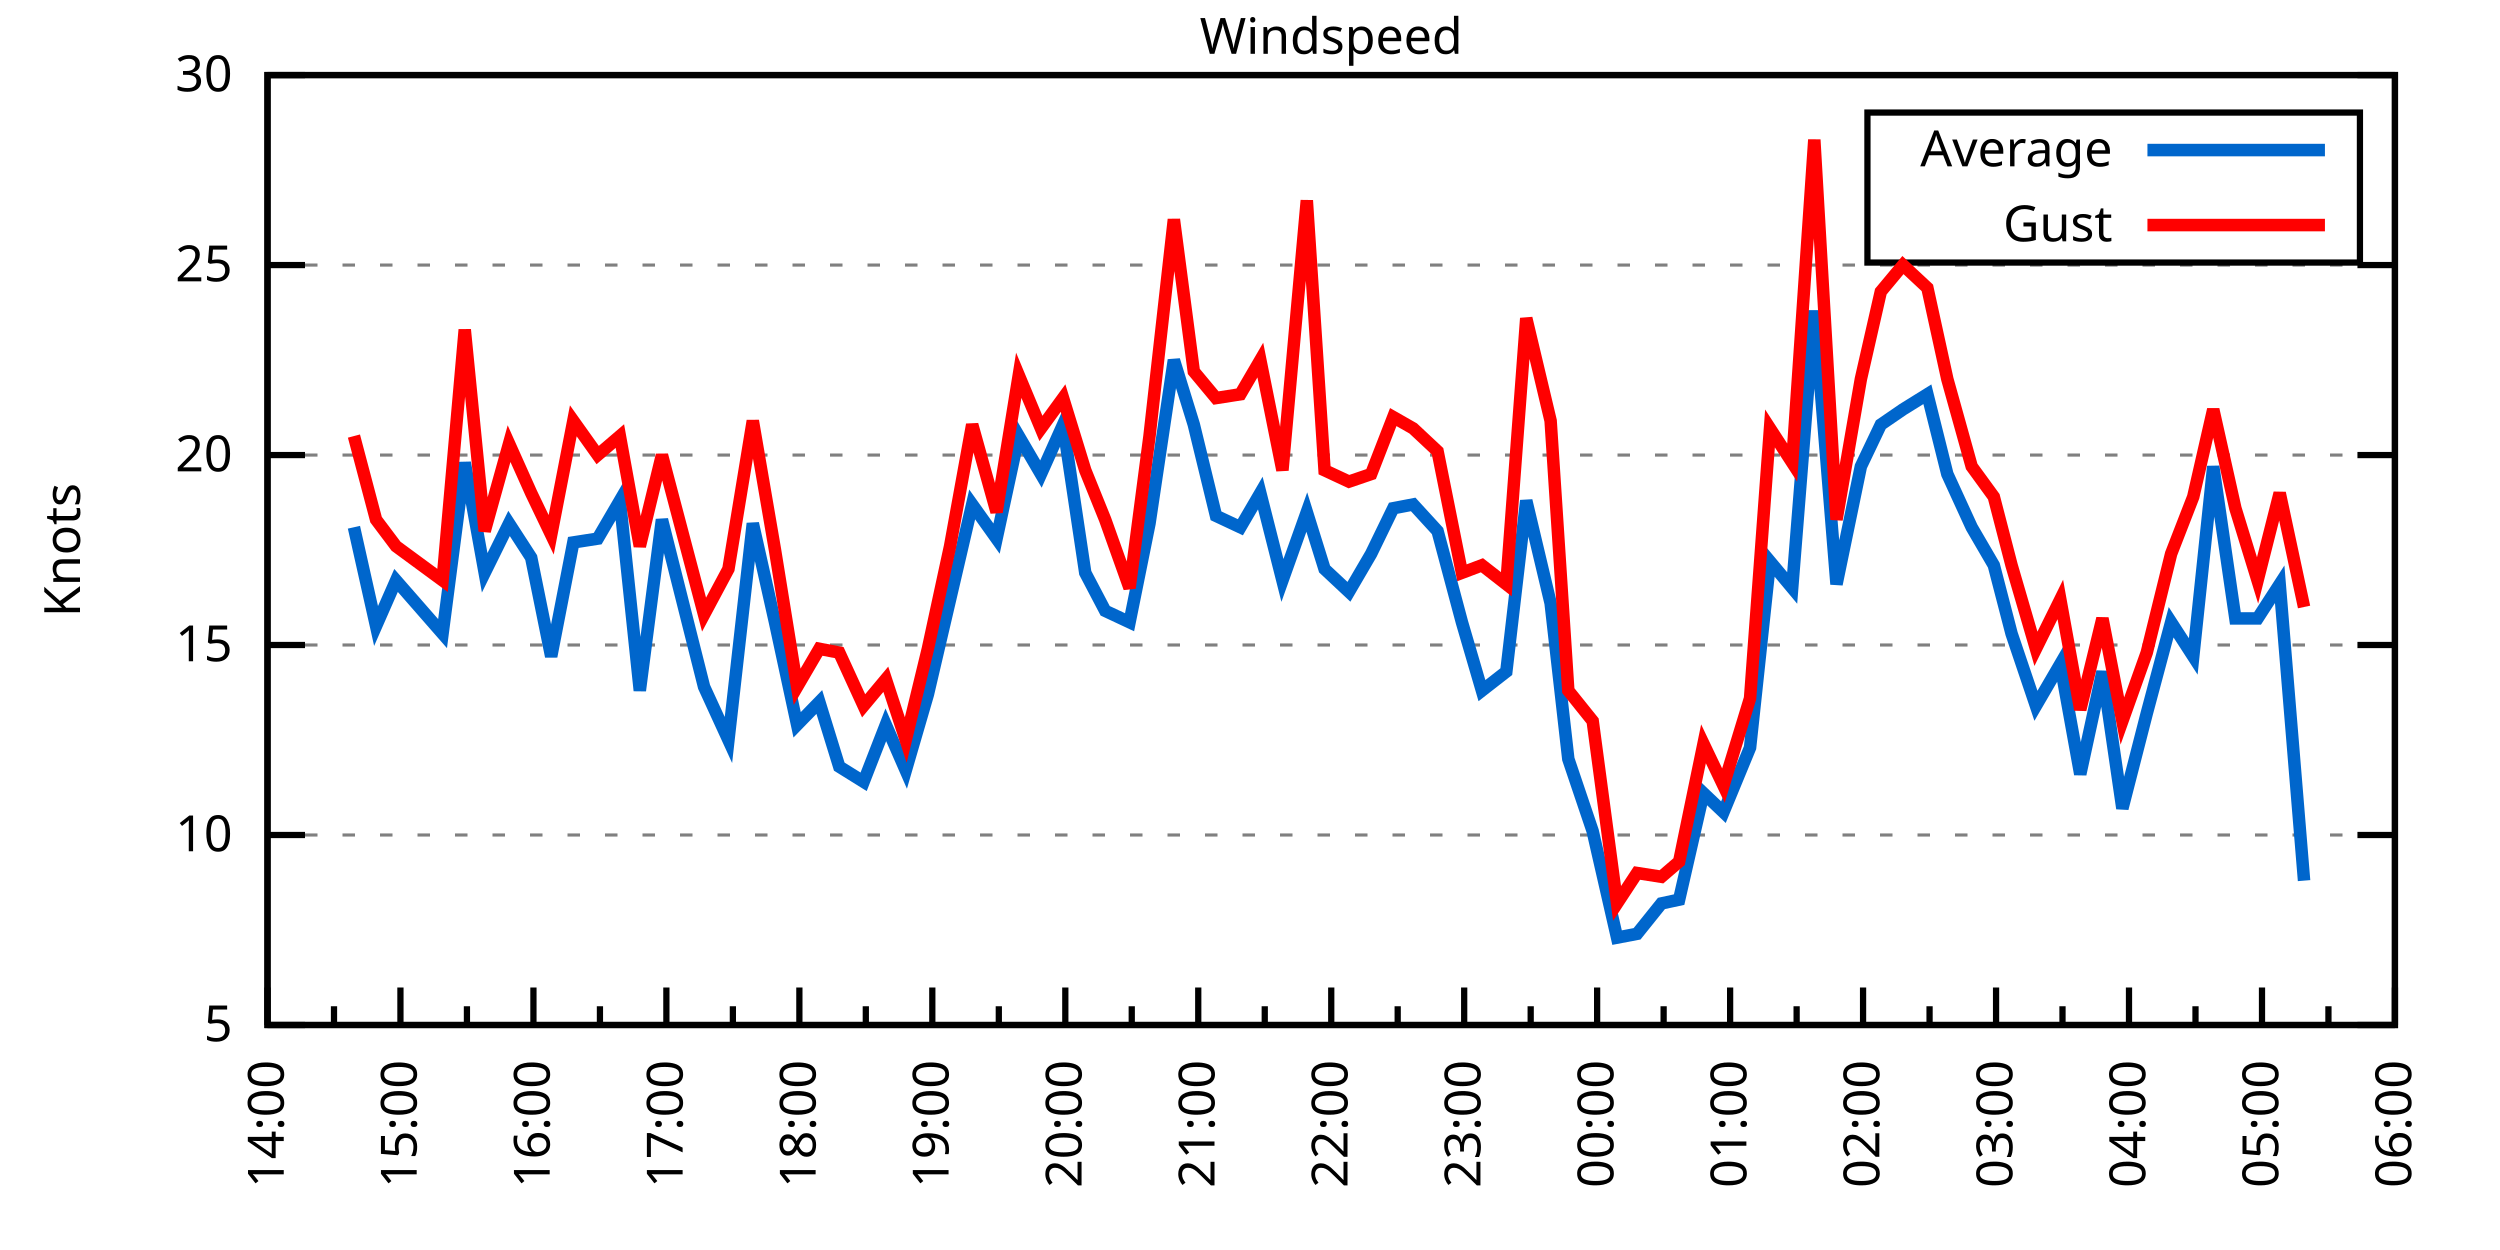
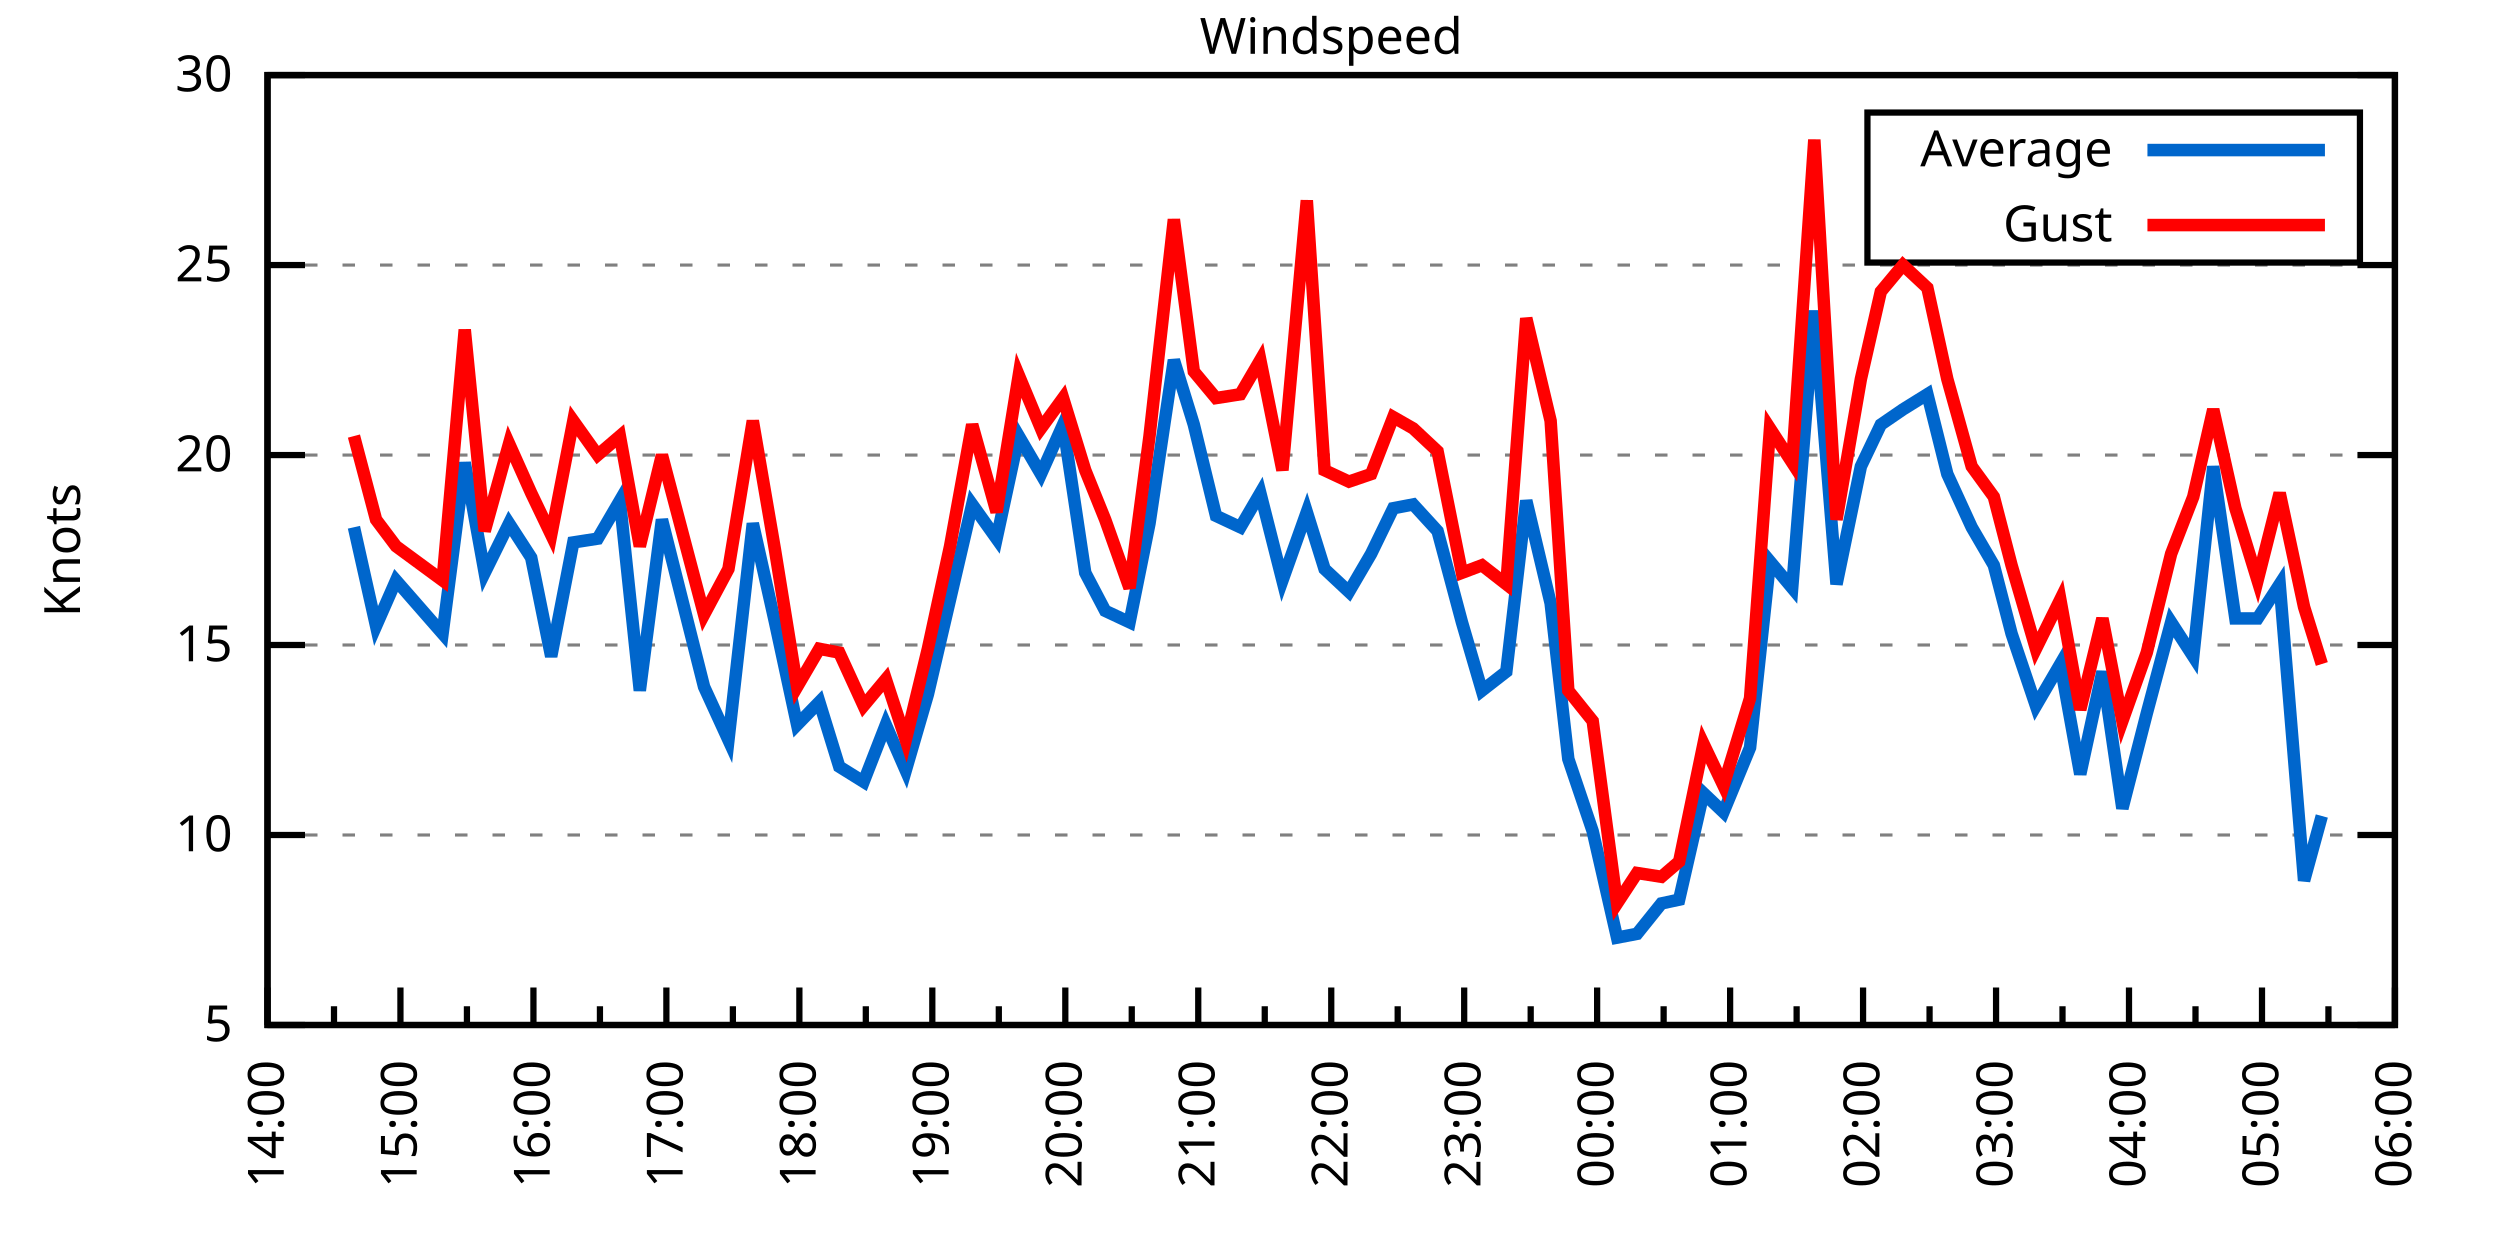
<svg xmlns="http://www.w3.org/2000/svg" xmlns:xlink="http://www.w3.org/1999/xlink" width="400" height="200" viewBox="0 0 400 200">
  <g id="gnuplot_canvas">
    <rect x="0" y="0" width="400" height="200" fill="none" />
    <defs>
      <circle id="gpDot" r="0.5" stroke-width="0.5" stroke="currentColor" />
      <path id="gpPt0" stroke-width="0.333" stroke="currentColor" d="M-1,0 h2 M0,-1 v2" />
      <path id="gpPt1" stroke-width="0.333" stroke="currentColor" d="M-1,-1 L1,1 M1,-1 L-1,1" />
      <path id="gpPt2" stroke-width="0.333" stroke="currentColor" d="M-1,0 L1,0 M0,-1 L0,1 M-1,-1 L1,1 M-1,1 L1,-1" />
      <rect id="gpPt3" stroke-width="0.333" stroke="currentColor" x="-1" y="-1" width="2" height="2" />
      <rect id="gpPt4" stroke-width="0.333" stroke="currentColor" fill="currentColor" x="-1" y="-1" width="2" height="2" />
      <circle id="gpPt5" stroke-width="0.333" stroke="currentColor" cx="0" cy="0" r="1" />
      <use xlink:href="#gpPt5" id="gpPt6" fill="currentColor" stroke="none" />
      <path id="gpPt7" stroke-width="0.333" stroke="currentColor" d="M0,-1.33 L-1.33,0.67 L1.33,0.67 z" />
      <use xlink:href="#gpPt7" id="gpPt8" fill="currentColor" stroke="none" />
      <use xlink:href="#gpPt7" id="gpPt9" stroke="currentColor" transform="rotate(180)" />
      <use xlink:href="#gpPt9" id="gpPt10" fill="currentColor" stroke="none" />
      <use xlink:href="#gpPt3" id="gpPt11" stroke="currentColor" transform="rotate(45)" />
      <use xlink:href="#gpPt11" id="gpPt12" fill="currentColor" stroke="none" />
      <path id="gpPt13" stroke-width="0.333" stroke="currentColor" d="M0,1.330 L1.265,0.411 L0.782,-1.067 L-0.782,-1.076 L-1.265,0.411 z" />
      <use xlink:href="#gpPt13" id="gpPt14" fill="currentColor" stroke="none" />
      <filter id="textbox" filterUnits="objectBoundingBox" x="0" y="0" height="1" width="1">
        <feFlood flood-color="white" flood-opacity="1" result="bgnd" />
        <feComposite in="SourceGraphic" in2="bgnd" operator="atop" />
      </filter>
      <filter id="greybox" filterUnits="objectBoundingBox" x="0" y="0" height="1" width="1">
        <feFlood flood-color="lightgrey" flood-opacity="1" result="grey" />
        <feComposite in="SourceGraphic" in2="grey" operator="atop" />
      </filter>
    </defs>
    <g fill="none" color="white" stroke="currentColor" stroke-width="1.00" stroke-linecap="butt" stroke-linejoin="miter">
</g>
    <g fill="none" color="black" stroke="currentColor" stroke-width="1.00" stroke-linecap="butt" stroke-linejoin="miter">
      <g stroke="none" shape-rendering="crispEdges">
        <polygon fill="rgb(255, 255, 255)" points="42.80,164.00 383.18,164.00 383.18,12.02 42.80,12.02 " />
      </g>
    </g>
    <g fill="none" color="black" stroke="currentColor" stroke-width="1.00" stroke-linecap="butt" stroke-linejoin="miter">
</g>
    <g fill="none" color="black" stroke="black" stroke-width="0.50" stroke-linecap="butt" stroke-linejoin="miter">
</g>
    <g fill="none" color="gray" stroke="currentColor" stroke-width="0.50" stroke-linecap="butt" stroke-linejoin="miter">
      <path stroke="gray" stroke-dasharray="2,4" class="gridline" d="M42.80,164.00 L383.19,164.00  " />
    </g>
    <g fill="none" color="gray" stroke="gray" stroke-width="1.00" stroke-linecap="butt" stroke-linejoin="miter">
</g>
    <g fill="none" color="black" stroke="currentColor" stroke-width="1.00" stroke-linecap="butt" stroke-linejoin="miter">
      <path stroke="black" d="M42.80,164.00 L48.80,164.00 M383.19,164.00 L377.19,164.00  " />
      <g transform="translate(37.20,166.60)" stroke="none" fill="black" font-family="Sans" font-size="8.00" text-anchor="end">
        <text>
          <tspan font-family="Sans"> 5</tspan>
        </text>
      </g>
    </g>
    <g fill="none" color="black" stroke="currentColor" stroke-width="1.00" stroke-linecap="butt" stroke-linejoin="miter">
</g>
    <g fill="none" color="black" stroke="black" stroke-width="0.50" stroke-linecap="butt" stroke-linejoin="miter">
</g>
    <g fill="none" color="gray" stroke="currentColor" stroke-width="0.50" stroke-linecap="butt" stroke-linejoin="miter">
      <path stroke="gray" stroke-dasharray="2,4" class="gridline" d="M42.80,133.60 L383.19,133.60  " />
    </g>
    <g fill="none" color="gray" stroke="gray" stroke-width="1.00" stroke-linecap="butt" stroke-linejoin="miter">
</g>
    <g fill="none" color="black" stroke="currentColor" stroke-width="1.00" stroke-linecap="butt" stroke-linejoin="miter">
      <path stroke="black" d="M42.80,133.60 L48.80,133.60 M383.19,133.60 L377.19,133.60  " />
      <g transform="translate(37.20,136.20)" stroke="none" fill="black" font-family="Sans" font-size="8.00" text-anchor="end">
        <text>
          <tspan font-family="Sans"> 10</tspan>
        </text>
      </g>
    </g>
    <g fill="none" color="black" stroke="currentColor" stroke-width="1.00" stroke-linecap="butt" stroke-linejoin="miter">
</g>
    <g fill="none" color="black" stroke="black" stroke-width="0.50" stroke-linecap="butt" stroke-linejoin="miter">
</g>
    <g fill="none" color="gray" stroke="currentColor" stroke-width="0.50" stroke-linecap="butt" stroke-linejoin="miter">
      <path stroke="gray" stroke-dasharray="2,4" class="gridline" d="M42.80,103.20 L383.19,103.20  " />
    </g>
    <g fill="none" color="gray" stroke="gray" stroke-width="1.00" stroke-linecap="butt" stroke-linejoin="miter">
</g>
    <g fill="none" color="black" stroke="currentColor" stroke-width="1.00" stroke-linecap="butt" stroke-linejoin="miter">
      <path stroke="black" d="M42.80,103.20 L48.80,103.20 M383.19,103.20 L377.19,103.20  " />
      <g transform="translate(37.20,105.80)" stroke="none" fill="black" font-family="Sans" font-size="8.00" text-anchor="end">
        <text>
          <tspan font-family="Sans"> 15</tspan>
        </text>
      </g>
    </g>
    <g fill="none" color="black" stroke="currentColor" stroke-width="1.00" stroke-linecap="butt" stroke-linejoin="miter">
</g>
    <g fill="none" color="black" stroke="black" stroke-width="0.50" stroke-linecap="butt" stroke-linejoin="miter">
</g>
    <g fill="none" color="gray" stroke="currentColor" stroke-width="0.50" stroke-linecap="butt" stroke-linejoin="miter">
      <path stroke="gray" stroke-dasharray="2,4" class="gridline" d="M42.80,72.81 L383.19,72.81  " />
    </g>
    <g fill="none" color="gray" stroke="gray" stroke-width="1.00" stroke-linecap="butt" stroke-linejoin="miter">
</g>
    <g fill="none" color="black" stroke="currentColor" stroke-width="1.00" stroke-linecap="butt" stroke-linejoin="miter">
      <path stroke="black" d="M42.80,72.81 L48.80,72.81 M383.19,72.81 L377.19,72.81  " />
      <g transform="translate(37.20,75.41)" stroke="none" fill="black" font-family="Sans" font-size="8.00" text-anchor="end">
        <text>
          <tspan font-family="Sans"> 20</tspan>
        </text>
      </g>
    </g>
    <g fill="none" color="black" stroke="currentColor" stroke-width="1.00" stroke-linecap="butt" stroke-linejoin="miter">
</g>
    <g fill="none" color="black" stroke="black" stroke-width="0.50" stroke-linecap="butt" stroke-linejoin="miter">
</g>
    <g fill="none" color="gray" stroke="currentColor" stroke-width="0.50" stroke-linecap="butt" stroke-linejoin="miter">
      <path stroke="gray" stroke-dasharray="2,4" class="gridline" d="M42.80,42.41 L383.19,42.41  " />
    </g>
    <g fill="none" color="gray" stroke="gray" stroke-width="1.00" stroke-linecap="butt" stroke-linejoin="miter">
</g>
    <g fill="none" color="black" stroke="currentColor" stroke-width="1.00" stroke-linecap="butt" stroke-linejoin="miter">
      <path stroke="black" d="M42.80,42.41 L48.80,42.41 M383.19,42.41 L377.19,42.41  " />
      <g transform="translate(37.20,45.01)" stroke="none" fill="black" font-family="Sans" font-size="8.00" text-anchor="end">
        <text>
          <tspan font-family="Sans"> 25</tspan>
        </text>
      </g>
    </g>
    <g fill="none" color="black" stroke="currentColor" stroke-width="1.00" stroke-linecap="butt" stroke-linejoin="miter">
</g>
    <g fill="none" color="black" stroke="black" stroke-width="0.50" stroke-linecap="butt" stroke-linejoin="miter">
</g>
    <g fill="none" color="gray" stroke="currentColor" stroke-width="0.50" stroke-linecap="butt" stroke-linejoin="miter">
      <path stroke="gray" stroke-dasharray="2,4" class="gridline" d="M42.80,12.01 L383.19,12.01  " />
    </g>
    <g fill="none" color="gray" stroke="gray" stroke-width="1.00" stroke-linecap="butt" stroke-linejoin="miter">
</g>
    <g fill="none" color="black" stroke="currentColor" stroke-width="1.00" stroke-linecap="butt" stroke-linejoin="miter">
      <path stroke="black" d="M42.80,12.01 L48.80,12.01 M383.19,12.01 L377.19,12.01  " />
      <g transform="translate(37.20,14.61)" stroke="none" fill="black" font-family="Sans" font-size="8.00" text-anchor="end">
        <text>
          <tspan font-family="Sans"> 30</tspan>
        </text>
      </g>
    </g>
    <g fill="none" color="black" stroke="currentColor" stroke-width="1.00" stroke-linecap="butt" stroke-linejoin="miter">
      <path stroke="black" d="M42.80,164.00 L42.80,158.00  " />
      <g transform="translate(45.40,169.60) rotate(270)" stroke="none" fill="black" font-family="Sans" font-size="8.00" text-anchor="end">
        <text>
          <tspan font-family="Sans">14:00</tspan>
        </text>
      </g>
    </g>
    <g fill="none" color="black" stroke="currentColor" stroke-width="1.00" stroke-linecap="butt" stroke-linejoin="miter">
      <path stroke="black" d="M53.44,164.00 L53.44,161.00 M64.07,164.00 L64.07,158.00  " />
      <g transform="translate(66.67,169.60) rotate(270)" stroke="none" fill="black" font-family="Sans" font-size="8.00" text-anchor="end">
        <text>
          <tspan font-family="Sans">15:00</tspan>
        </text>
      </g>
    </g>
    <g fill="none" color="black" stroke="currentColor" stroke-width="1.00" stroke-linecap="butt" stroke-linejoin="miter">
      <path stroke="black" d="M74.71,164.00 L74.71,161.00 M85.35,164.00 L85.35,158.00  " />
      <g transform="translate(87.95,169.60) rotate(270)" stroke="none" fill="black" font-family="Sans" font-size="8.00" text-anchor="end">
        <text>
          <tspan font-family="Sans">16:00</tspan>
        </text>
      </g>
    </g>
    <g fill="none" color="black" stroke="currentColor" stroke-width="1.00" stroke-linecap="butt" stroke-linejoin="miter">
      <path stroke="black" d="M95.99,164.00 L95.99,161.00 M106.62,164.00 L106.62,158.00  " />
      <g transform="translate(109.22,169.60) rotate(270)" stroke="none" fill="black" font-family="Sans" font-size="8.00" text-anchor="end">
        <text>
          <tspan font-family="Sans">17:00</tspan>
        </text>
      </g>
    </g>
    <g fill="none" color="black" stroke="currentColor" stroke-width="1.00" stroke-linecap="butt" stroke-linejoin="miter">
      <path stroke="black" d="M117.26,164.00 L117.26,161.00 M127.90,164.00 L127.90,158.00  " />
      <g transform="translate(130.50,169.60) rotate(270)" stroke="none" fill="black" font-family="Sans" font-size="8.00" text-anchor="end">
        <text>
          <tspan font-family="Sans">18:00</tspan>
        </text>
      </g>
    </g>
    <g fill="none" color="black" stroke="currentColor" stroke-width="1.00" stroke-linecap="butt" stroke-linejoin="miter">
      <path stroke="black" d="M138.53,164.00 L138.53,161.00 M149.17,164.00 L149.17,158.00  " />
      <g transform="translate(151.77,169.60) rotate(270)" stroke="none" fill="black" font-family="Sans" font-size="8.00" text-anchor="end">
        <text>
          <tspan font-family="Sans">19:00</tspan>
        </text>
      </g>
    </g>
    <g fill="none" color="black" stroke="currentColor" stroke-width="1.00" stroke-linecap="butt" stroke-linejoin="miter">
      <path stroke="black" d="M159.81,164.00 L159.81,161.00 M170.45,164.00 L170.45,158.00  " />
      <g transform="translate(173.05,169.60) rotate(270)" stroke="none" fill="black" font-family="Sans" font-size="8.00" text-anchor="end">
        <text>
          <tspan font-family="Sans">20:00</tspan>
        </text>
      </g>
    </g>
    <g fill="none" color="black" stroke="currentColor" stroke-width="1.00" stroke-linecap="butt" stroke-linejoin="miter">
      <path stroke="black" d="M181.08,164.00 L181.08,161.00 M191.72,164.00 L191.72,158.00  " />
      <g transform="translate(194.32,169.60) rotate(270)" stroke="none" fill="black" font-family="Sans" font-size="8.00" text-anchor="end">
        <text>
          <tspan font-family="Sans">21:00</tspan>
        </text>
      </g>
    </g>
    <g fill="none" color="black" stroke="currentColor" stroke-width="1.00" stroke-linecap="butt" stroke-linejoin="miter">
      <path stroke="black" d="M202.36,164.00 L202.36,161.00 M213.00,164.00 L213.00,158.00  " />
      <g transform="translate(215.60,169.60) rotate(270)" stroke="none" fill="black" font-family="Sans" font-size="8.00" text-anchor="end">
        <text>
          <tspan font-family="Sans">22:00</tspan>
        </text>
      </g>
    </g>
    <g fill="none" color="black" stroke="currentColor" stroke-width="1.00" stroke-linecap="butt" stroke-linejoin="miter">
      <path stroke="black" d="M223.63,164.00 L223.63,161.00 M234.27,164.00 L234.27,158.00  " />
      <g transform="translate(236.87,169.60) rotate(270)" stroke="none" fill="black" font-family="Sans" font-size="8.00" text-anchor="end">
        <text>
          <tspan font-family="Sans">23:00</tspan>
        </text>
      </g>
    </g>
    <g fill="none" color="black" stroke="currentColor" stroke-width="1.00" stroke-linecap="butt" stroke-linejoin="miter">
      <path stroke="black" d="M244.91,164.00 L244.91,161.00 M255.54,164.00 L255.54,158.00  " />
      <g transform="translate(258.14,169.60) rotate(270)" stroke="none" fill="black" font-family="Sans" font-size="8.00" text-anchor="end">
        <text>
          <tspan font-family="Sans">00:00</tspan>
        </text>
      </g>
    </g>
    <g fill="none" color="black" stroke="currentColor" stroke-width="1.00" stroke-linecap="butt" stroke-linejoin="miter">
      <path stroke="black" d="M266.18,164.00 L266.18,161.00 M276.82,164.00 L276.82,158.00  " />
      <g transform="translate(279.42,169.60) rotate(270)" stroke="none" fill="black" font-family="Sans" font-size="8.00" text-anchor="end">
        <text>
          <tspan font-family="Sans">01:00</tspan>
        </text>
      </g>
    </g>
    <g fill="none" color="black" stroke="currentColor" stroke-width="1.00" stroke-linecap="butt" stroke-linejoin="miter">
      <path stroke="black" d="M287.46,164.00 L287.46,161.00 M298.09,164.00 L298.09,158.00  " />
      <g transform="translate(300.69,169.60) rotate(270)" stroke="none" fill="black" font-family="Sans" font-size="8.00" text-anchor="end">
        <text>
          <tspan font-family="Sans">02:00</tspan>
        </text>
      </g>
    </g>
    <g fill="none" color="black" stroke="currentColor" stroke-width="1.00" stroke-linecap="butt" stroke-linejoin="miter">
      <path stroke="black" d="M308.73,164.00 L308.73,161.00 M319.37,164.00 L319.37,158.00  " />
      <g transform="translate(321.97,169.60) rotate(270)" stroke="none" fill="black" font-family="Sans" font-size="8.00" text-anchor="end">
        <text>
          <tspan font-family="Sans">03:00</tspan>
        </text>
      </g>
    </g>
    <g fill="none" color="black" stroke="currentColor" stroke-width="1.00" stroke-linecap="butt" stroke-linejoin="miter">
      <path stroke="black" d="M330.00,164.00 L330.00,161.00 M340.64,164.00 L340.64,158.00  " />
      <g transform="translate(343.24,169.60) rotate(270)" stroke="none" fill="black" font-family="Sans" font-size="8.00" text-anchor="end">
        <text>
          <tspan font-family="Sans">04:00</tspan>
        </text>
      </g>
    </g>
    <g fill="none" color="black" stroke="currentColor" stroke-width="1.00" stroke-linecap="butt" stroke-linejoin="miter">
      <path stroke="black" d="M351.28,164.00 L351.28,161.00 M361.92,164.00 L361.92,158.00  " />
      <g transform="translate(364.52,169.60) rotate(270)" stroke="none" fill="black" font-family="Sans" font-size="8.00" text-anchor="end">
        <text>
          <tspan font-family="Sans">05:00</tspan>
        </text>
      </g>
    </g>
    <g fill="none" color="black" stroke="currentColor" stroke-width="1.00" stroke-linecap="butt" stroke-linejoin="miter">
      <path stroke="black" d="M372.55,164.00 L372.55,161.00 M383.19,164.00 L383.19,158.00  " />
      <g transform="translate(385.79,169.60) rotate(270)" stroke="none" fill="black" font-family="Sans" font-size="8.00" text-anchor="end">
        <text>
          <tspan font-family="Sans">06:00</tspan>
        </text>
      </g>
    </g>
    <g fill="none" color="black" stroke="currentColor" stroke-width="1.00" stroke-linecap="butt" stroke-linejoin="miter">
</g>
    <g fill="none" color="black" stroke="currentColor" stroke-width="1.00" stroke-linecap="butt" stroke-linejoin="miter">
      <path stroke="black" d="M42.80,12.01 L42.80,164.00 L383.19,164.00 L383.19,12.01 L42.80,12.01 Z  " />
    </g>
    <g fill="none" color="black" stroke="currentColor" stroke-width="1.00" stroke-linecap="butt" stroke-linejoin="miter">
      <g transform="translate(12.80,88.01) rotate(270)" stroke="none" fill="black" font-family="Sans" font-size="8.00" text-anchor="middle">
        <text>
          <tspan font-family="Sans">Knots</tspan>
        </text>
      </g>
    </g>
    <g fill="none" color="black" stroke="currentColor" stroke-width="1.00" stroke-linecap="butt" stroke-linejoin="miter">
</g>
    <g fill="none" color="black" stroke="currentColor" stroke-width="1.00" stroke-linecap="butt" stroke-linejoin="miter">
      <path stroke="black" d="M298.79,42.01 L298.79,18.01 L377.59,18.01 L377.59,42.01 L298.79,42.01 Z  " />
    </g>
    <g id="Windspeed_plot_1">
      <g fill="none" color="white" stroke="black" stroke-width="2.00" stroke-linecap="butt" stroke-linejoin="miter">
</g>
      <g fill="none" color="black" stroke="currentColor" stroke-width="2.00" stroke-linecap="butt" stroke-linejoin="miter">
        <g transform="translate(337.99,26.61)" stroke="none" fill="black" font-family="Sans" font-size="8.00" text-anchor="end">
          <text>
            <tspan font-family="Sans">Average</tspan>
          </text>
        </g>
      </g>
      <g fill="none" color="black" stroke="currentColor" stroke-width="2.00" stroke-linecap="butt" stroke-linejoin="miter">
-         <path stroke="rgb(  0, 102, 204)" d="M343.59,24.01 L371.99,24.01 M56.63,84.36 L60.17,100.16 L63.37,92.87 L70.81,101.38 L74.36,74.02 L77.55,91.65   L81.45,83.75 L84.99,89.22 L88.19,105.03 L91.73,86.79 L95.63,86.18 L99.18,80.10 L102.37,110.50 L105.91,83.14   L112.65,109.89 L116.55,118.40 L120.45,83.75 L124.00,99.56 L127.54,115.97 L131.09,112.32 L134.28,122.66 L138.18,125.09   L141.73,115.97 L144.92,123.27 L148.46,111.11 L152.01,95.91 L155.55,80.71 L159.45,86.18 L163.00,69.77 L166.55,75.85   L170.09,67.94 L173.64,91.65 L176.83,97.73 L180.73,99.56 L183.92,83.75 L187.82,57.61 L191.01,67.94 L194.56,82.53   L198.46,84.36 L201.65,78.89 L205.19,92.87 L209.09,81.93 L211.93,91.04 L215.83,94.69 L219.38,88.61 L222.92,81.32   L226.11,80.71 L230.01,84.97 L233.91,99.56 L237.11,110.50 L241.01,107.46 L244.20,80.10 L248.10,96.52 L250.93,121.44   L254.83,132.99 L258.73,150.02 L261.93,149.41 L265.83,144.55 L268.66,143.94 L272.56,126.91 L275.75,129.95 L280.01,119.62   L283.20,89.83 L286.75,94.08 L290.29,49.70 L293.84,93.48 L297.74,74.63 L300.93,67.94 L304.47,65.51 L308.38,63.08   L311.57,75.85 L315.47,84.36 L319.01,90.44 L321.85,101.38 L325.75,112.93 L329.65,106.24 L332.84,123.87 L336.39,107.46   L339.58,129.35 L343.48,114.15 L347.38,99.56 L350.92,105.03 L354.12,74.63 L357.66,98.95 L361.21,98.95 L364.75,93.48   L368.65,140.90  " />
+         <path stroke="rgb(  0, 102, 204)" d="M343.59,24.01 L371.99,24.01 M56.63,84.36 L60.17,100.16 L63.37,92.87 L70.81,101.38 L74.36,74.02 L77.55,91.65   L81.45,83.75 L84.99,89.22 L88.19,105.03 L91.73,86.79 L95.63,86.18 L99.18,80.10 L102.37,110.50 L105.91,83.14   L112.65,109.89 L116.55,118.40 L120.45,83.75 L124.00,99.56 L127.54,115.97 L131.09,112.32 L134.28,122.66 L138.18,125.09   L141.73,115.97 L144.92,123.27 L148.46,111.11 L152.01,95.91 L155.55,80.71 L159.45,86.18 L163.00,69.77 L166.55,75.85   L170.09,67.94 L173.64,91.65 L176.83,97.73 L180.73,99.56 L183.92,83.75 L187.82,57.61 L191.01,67.94 L194.56,82.53   L198.46,84.36 L201.65,78.89 L205.19,92.87 L209.09,81.93 L211.93,91.04 L215.83,94.69 L219.38,88.61 L222.92,81.32   L226.11,80.71 L230.01,84.97 L233.91,99.56 L237.11,110.50 L241.01,107.46 L244.20,80.10 L248.10,96.52 L250.93,121.44   L254.83,132.99 L258.73,150.02 L261.93,149.41 L265.83,144.55 L268.66,143.94 L272.56,126.91 L275.75,129.95 L280.01,119.62   L283.20,89.83 L286.75,94.08 L290.29,49.70 L293.84,93.48 L297.74,74.63 L300.93,67.94 L304.47,65.51 L308.38,63.08   L311.57,75.85 L315.47,84.36 L319.01,90.44 L321.85,101.38 L325.75,112.93 L329.65,106.24 L332.84,123.87 L336.39,107.46   L339.58,129.35 L343.48,114.15 L347.38,99.56 L350.92,105.03 L354.12,74.63 L357.66,98.95 L361.21,98.95 L364.75,93.48   L368.65,140.90 L371.49,130.56  " />
      </g>
    </g>
    <g id="Windspeed_plot_2">
      <g fill="none" color="black" stroke="currentColor" stroke-width="2.00" stroke-linecap="butt" stroke-linejoin="miter">
        <g transform="translate(337.99,38.61)" stroke="none" fill="black" font-family="Sans" font-size="8.00" text-anchor="end">
          <text>
            <tspan font-family="Sans">Gust</tspan>
          </text>
        </g>
      </g>
      <g fill="none" color="black" stroke="currentColor" stroke-width="2.00" stroke-linecap="butt" stroke-linejoin="miter">
-         <path stroke="rgb(255,   0,   0)" d="M343.59,36.01 L371.99,36.01 M56.63,69.77 L60.17,83.14 L63.37,87.40 L70.81,92.87 L74.36,52.74 L77.55,84.97   L81.45,70.98 L84.99,78.89 L88.19,85.57 L91.73,67.33 L95.63,72.81 L99.18,69.77 L102.37,87.40 L105.91,72.81   L112.65,98.34 L116.55,91.04 L120.45,67.33 L124.00,88.00 L127.54,109.89 L131.09,103.81 L134.28,104.42 L138.18,112.93   L141.73,108.68 L144.92,118.40 L148.46,103.81 L152.01,87.40 L155.55,67.94 L159.45,81.93 L163.00,60.04 L166.55,68.55   L170.09,63.69 L173.64,75.24 L176.83,83.14 L180.73,94.08 L183.92,69.77 L187.82,35.11 L191.01,59.43 L194.56,63.69   L198.46,63.08 L201.65,57.61 L205.19,75.24 L209.09,32.07 L211.93,75.24 L215.83,77.06 L219.38,75.85 L222.92,66.73   L226.11,68.55 L230.01,72.20 L233.91,91.65 L237.11,90.44 L241.01,93.48 L244.20,50.92 L248.10,67.33 L250.93,110.50   L254.83,115.36 L258.73,144.55 L261.93,139.68 L265.83,140.29 L268.66,137.86 L272.56,119.01 L275.75,125.70 L280.01,111.72   L283.20,68.55 L286.75,74.02 L290.29,22.35 L293.84,83.14 L297.74,60.65 L300.93,46.66 L304.47,42.41 L308.38,46.06   L311.57,60.65 L315.47,74.63 L319.01,79.49 L321.85,90.44 L325.75,103.81 L329.65,95.91 L332.84,113.54 L336.39,98.95   L339.58,115.36 L343.48,104.42 L347.38,88.61 L350.92,79.49 L354.12,65.51 L357.66,81.32 L361.21,92.87 L364.75,78.89   L368.65,97.12  " />
+         <path stroke="rgb(255,   0,   0)" d="M343.59,36.01 L371.99,36.01 M56.63,69.77 L60.17,83.14 L63.37,87.40 L70.81,92.87 L74.36,52.74 L77.55,84.97   L81.45,70.98 L84.99,78.89 L88.19,85.57 L91.73,67.33 L95.63,72.81 L99.18,69.77 L102.37,87.40 L105.91,72.81   L112.65,98.34 L116.55,91.04 L120.45,67.33 L124.00,88.00 L127.54,109.89 L131.09,103.81 L134.28,104.42 L138.18,112.93   L141.73,108.68 L144.92,118.40 L148.46,103.81 L152.01,87.40 L155.55,67.94 L159.45,81.93 L163.00,60.04 L166.55,68.55   L170.09,63.69 L173.64,75.24 L176.83,83.14 L180.73,94.08 L183.92,69.77 L187.82,35.11 L191.01,59.43 L194.56,63.69   L198.46,63.08 L201.65,57.61 L205.19,75.24 L209.09,32.07 L211.93,75.24 L215.83,77.06 L219.38,75.85 L222.92,66.73   L226.11,68.55 L230.01,72.20 L233.91,91.65 L237.11,90.44 L241.01,93.48 L244.20,50.92 L248.10,67.33 L250.93,110.50   L254.83,115.36 L258.73,144.55 L261.93,139.68 L265.83,140.29 L268.66,137.86 L272.56,119.01 L275.75,125.70 L280.01,111.72   L283.20,68.55 L286.75,74.02 L290.29,22.35 L293.84,83.14 L297.74,60.65 L300.93,46.66 L304.47,42.41 L308.38,46.06   L311.57,60.65 L315.47,74.63 L319.01,79.49 L321.85,90.44 L325.75,103.81 L329.65,95.91 L332.84,113.54 L336.39,98.95   L339.58,115.36 L343.48,104.42 L347.38,88.61 L350.92,79.49 L354.12,65.51 L357.66,81.32 L361.21,92.87 L364.75,78.89   L368.65,97.12 L371.49,106.24  " />
      </g>
    </g>
    <g fill="none" color="black" stroke="currentColor" stroke-width="2.00" stroke-linecap="butt" stroke-linejoin="miter">
</g>
    <g fill="none" color="black" stroke="black" stroke-width="1.00" stroke-linecap="butt" stroke-linejoin="miter">
</g>
    <g fill="none" color="black" stroke="currentColor" stroke-width="1.00" stroke-linecap="butt" stroke-linejoin="miter">
      <path stroke="black" d="M42.80,12.01 L42.80,164.00 L383.19,164.00 L383.19,12.01 L42.80,12.01 Z  " />
    </g>
    <g fill="none" color="black" stroke="currentColor" stroke-width="1.00" stroke-linecap="butt" stroke-linejoin="miter">
      <g transform="translate(212.99,8.61)" stroke="none" fill="black" font-family="Sans" font-size="8.00" text-anchor="middle">
        <text>
          <tspan font-family="Sans">Windspeed</tspan>
        </text>
      </g>
    </g>
    <g fill="none" color="black" stroke="currentColor" stroke-width="1.00" stroke-linecap="butt" stroke-linejoin="miter">
</g>
  </g>
</svg>
